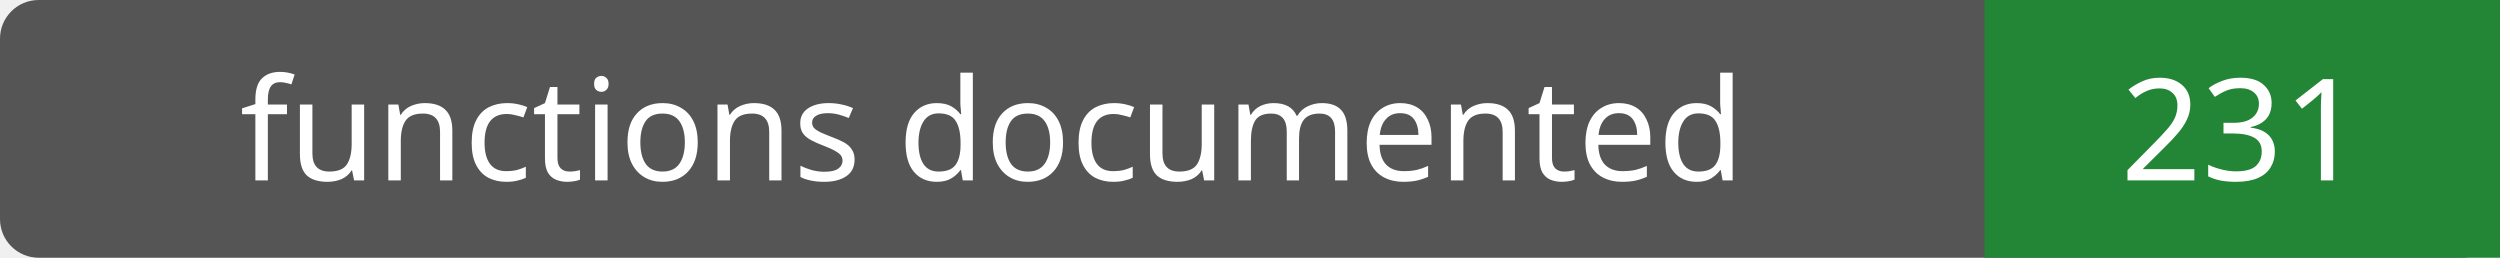
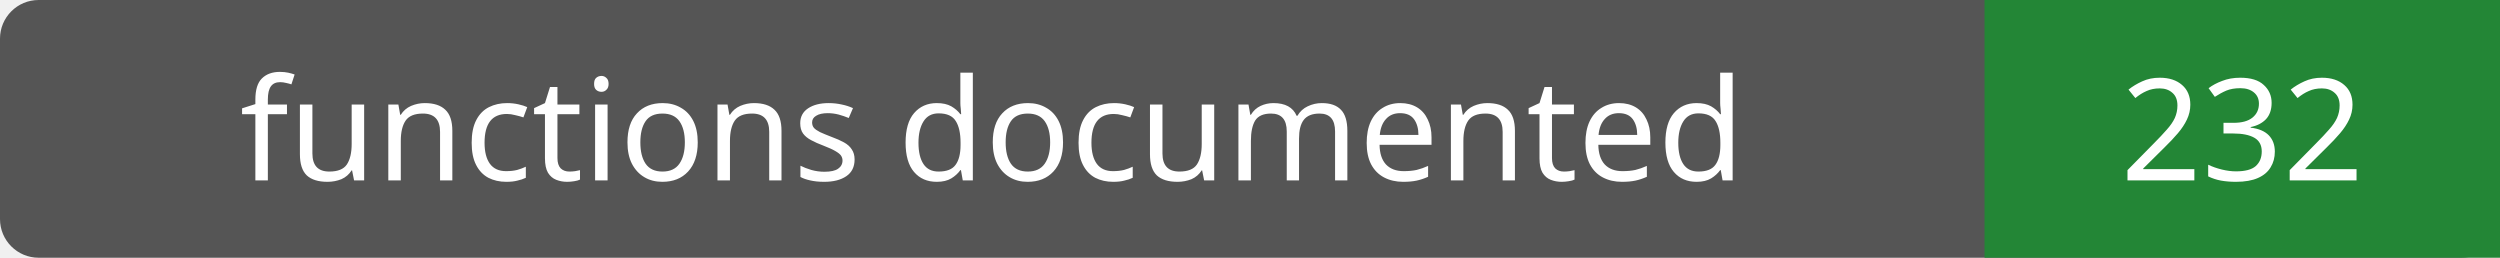
- <svg xmlns="http://www.w3.org/2000/svg" width="194" height="20" role="img" aria-label="functions documented: 231">
+ <svg xmlns="http://www.w3.org/2000/svg" width="194" height="20" role="img" aria-label="functions documented: 232">
  <rect width="194" height="20" rx="3" fill="#555" />
  <path fill="#238636" d="M154 0h40v20H154z" />
  <g fill="#fff" text-anchor="middle" font-family="Verdana,sans-serif" font-size="11">
    <text x="77.0" y="14">functions documented</text>
-     <text x="174.0" y="14">231</text>
+     <text x="174.0" y="14">232</text>
  </g>
</svg>
